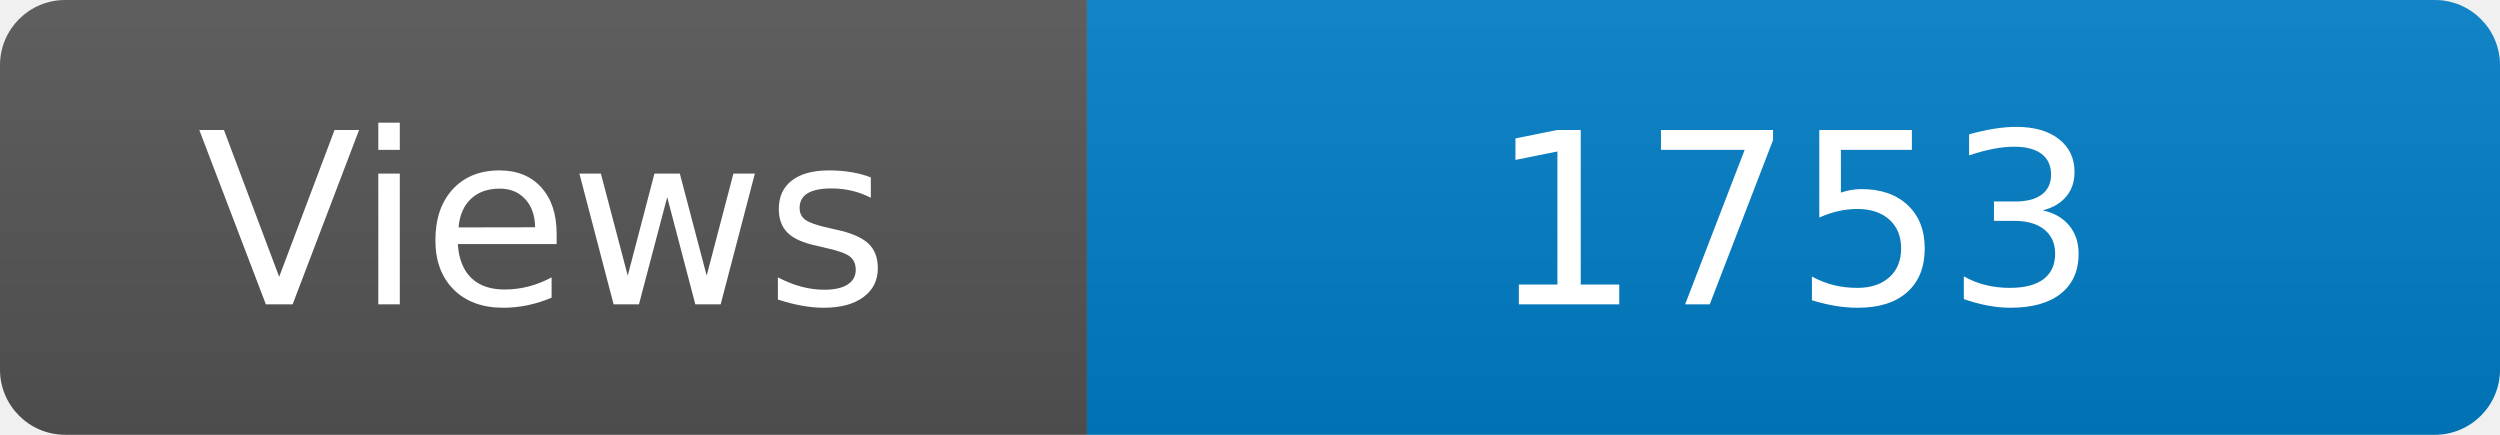
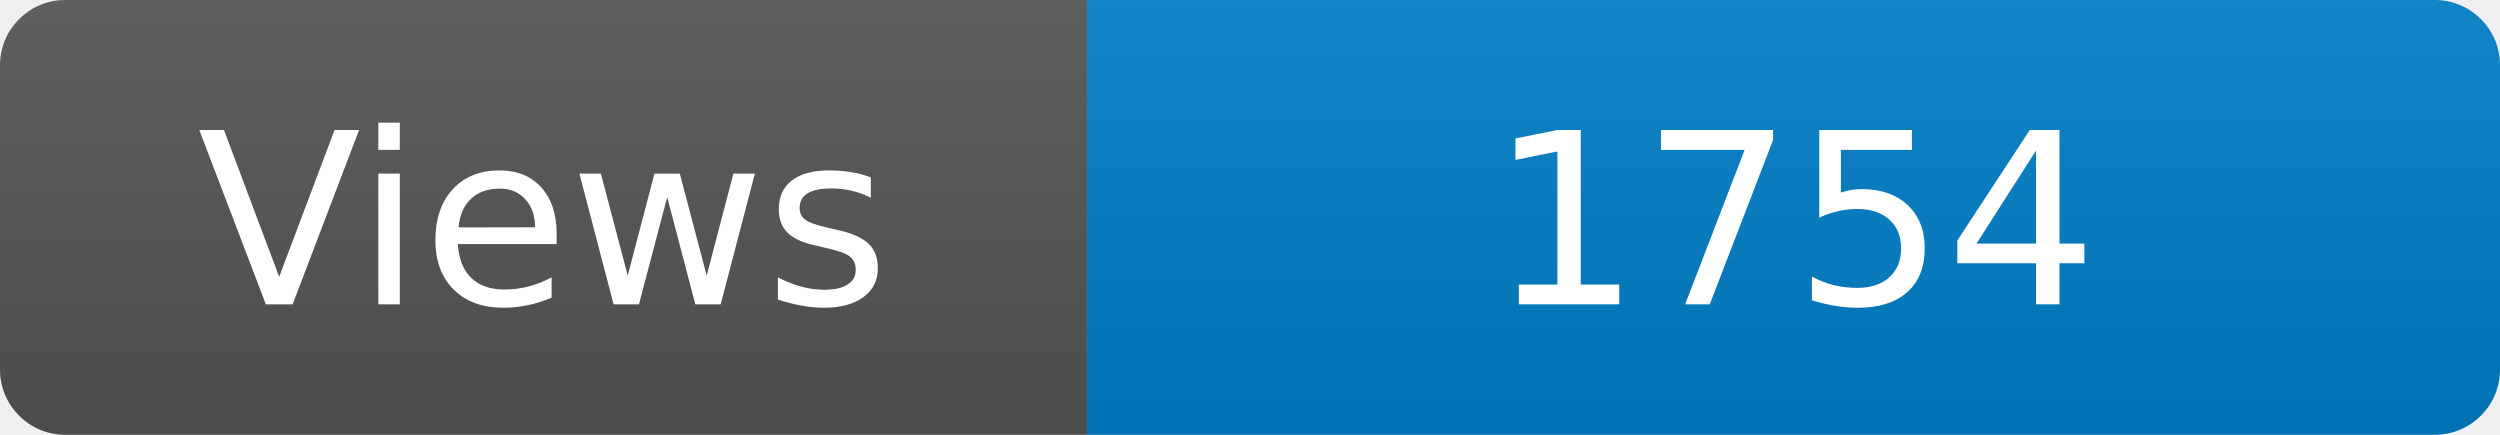
<svg xmlns="http://www.w3.org/2000/svg" width="115" height="20" role="img" aria-label="Maintained?: yes">
  <linearGradient id="s" x2="0" y2="100%">
    <stop offset="0" stop-color="#bbb" stop-opacity=".1" />
    <stop offset="1" stop-opacity=".1" />
  </linearGradient>
  <clipPath id="r">
    <rect width="115" height="20" rx="3" fill="#fff" />
  </clipPath>
  <g clip-path="url(#r)">
    <rect width="50" height="20" fill="#555" />
    <rect x="50" width="160" height="20" fill="#007ec6" />
    <rect width="115" height="20" fill="url(#s)" />
  </g>
  <g fill="#fff" text-anchor="middle" font-family="Verdana,Geneva,DejaVu Sans,sans-serif" font-size="110">
    <text x="250" y="140" transform="scale(.1)" fill="#fff">Views</text>
-     <text x="825" y="140" transform="scale(.1)" fill="#fff">1753</text>
+     <text x="825" y="140" transform="scale(.1)" fill="#fff">1754</text>
  </g>
</svg>
